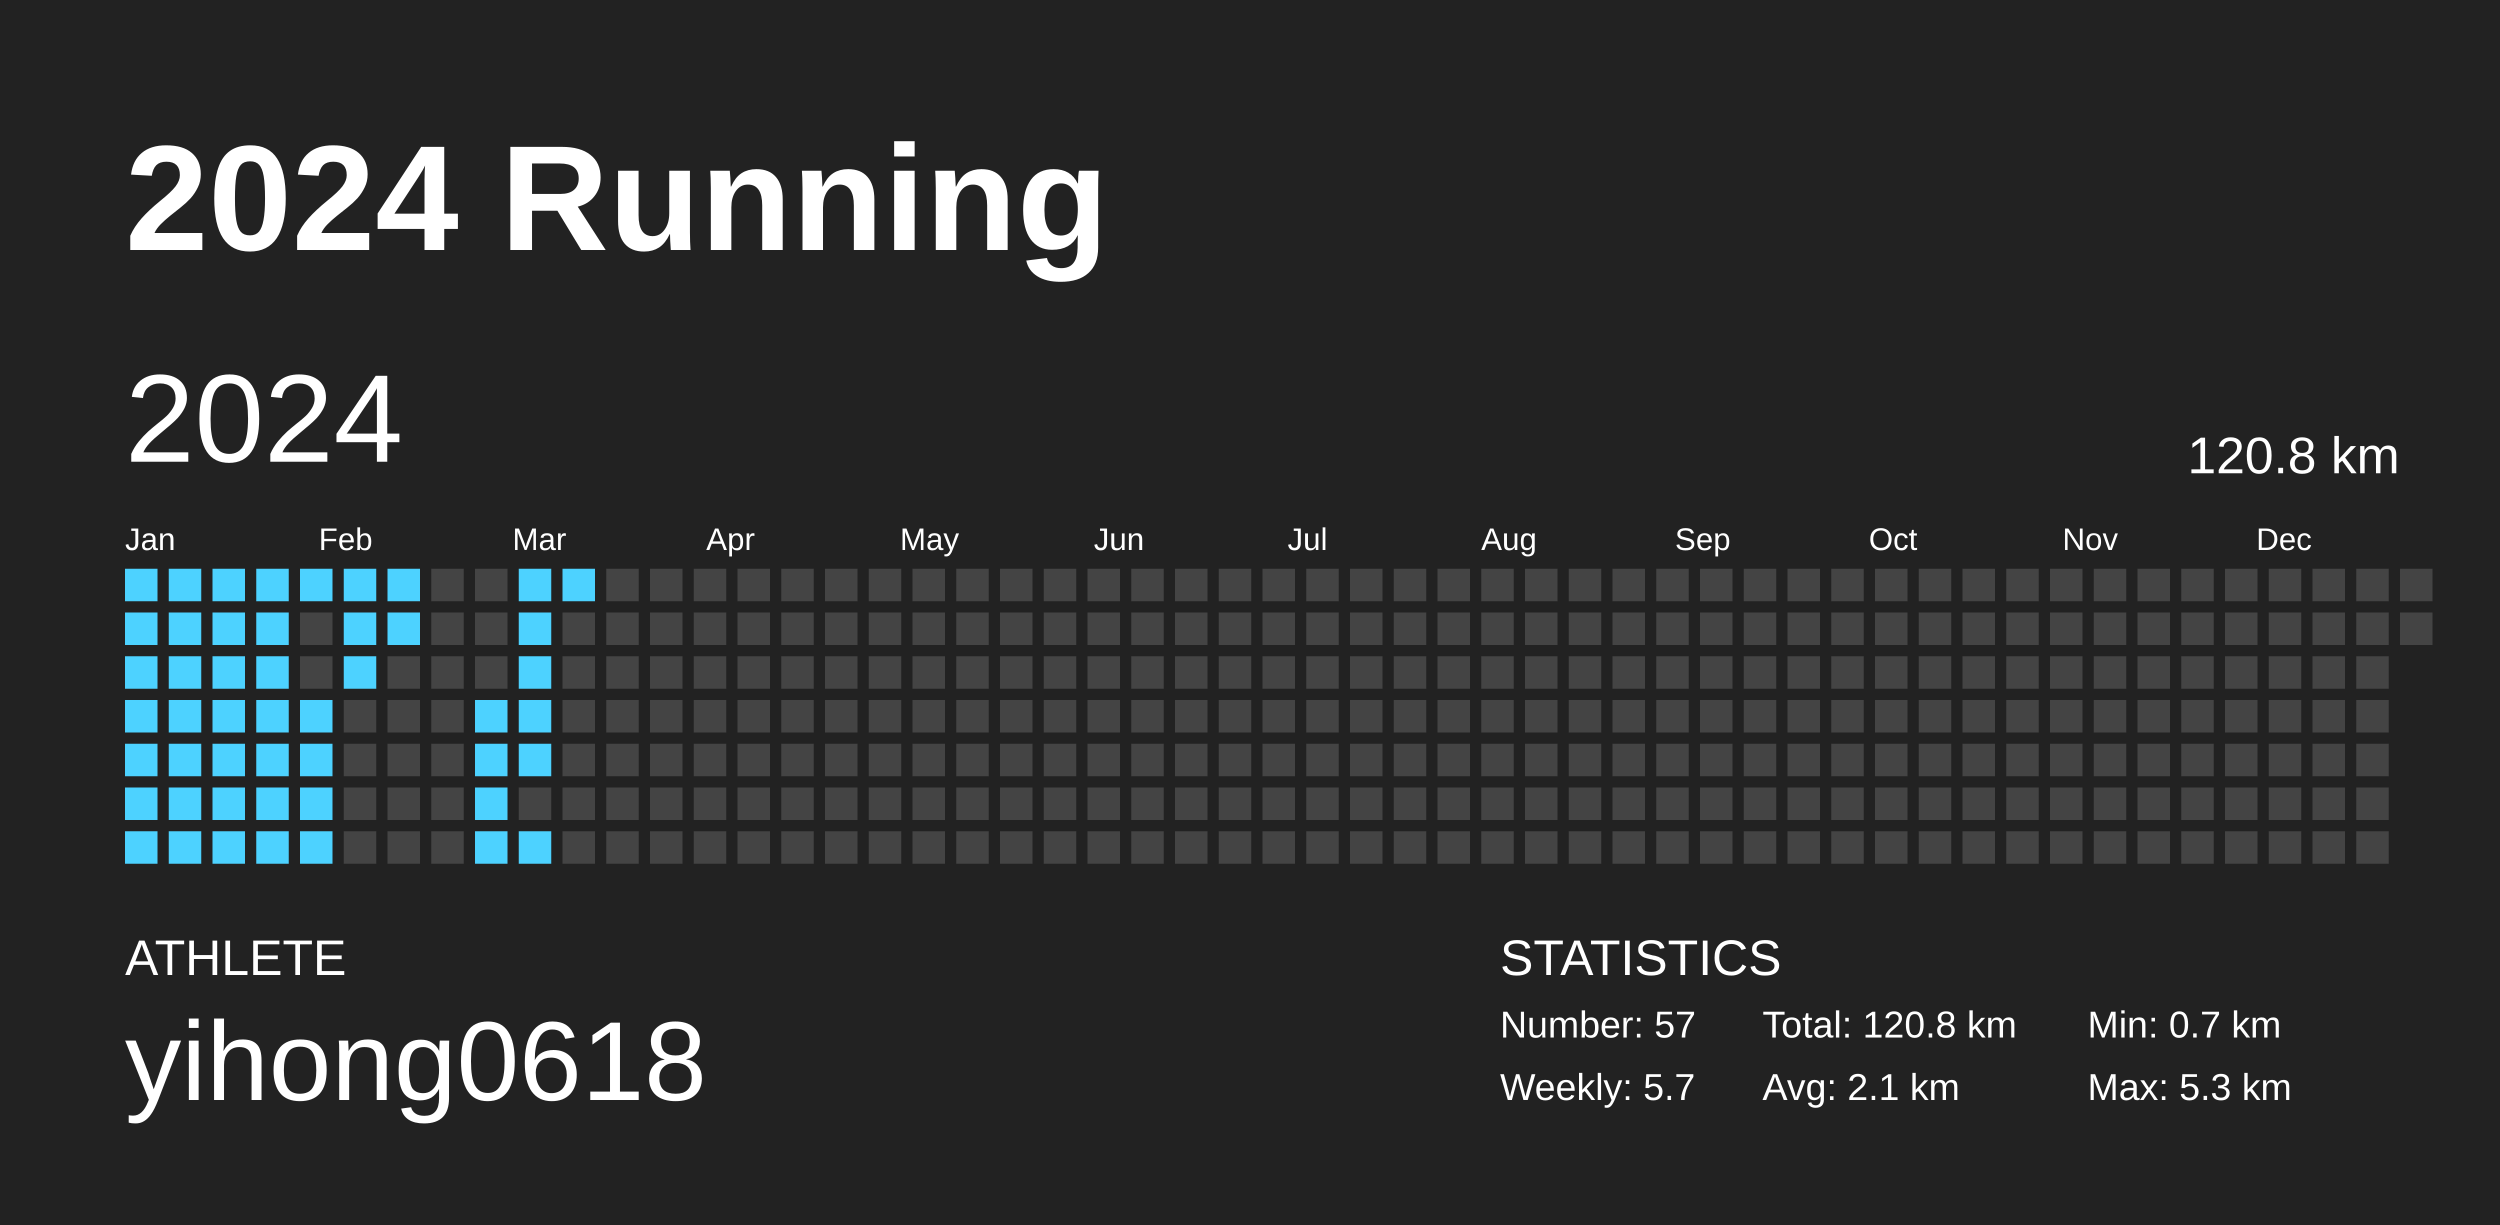
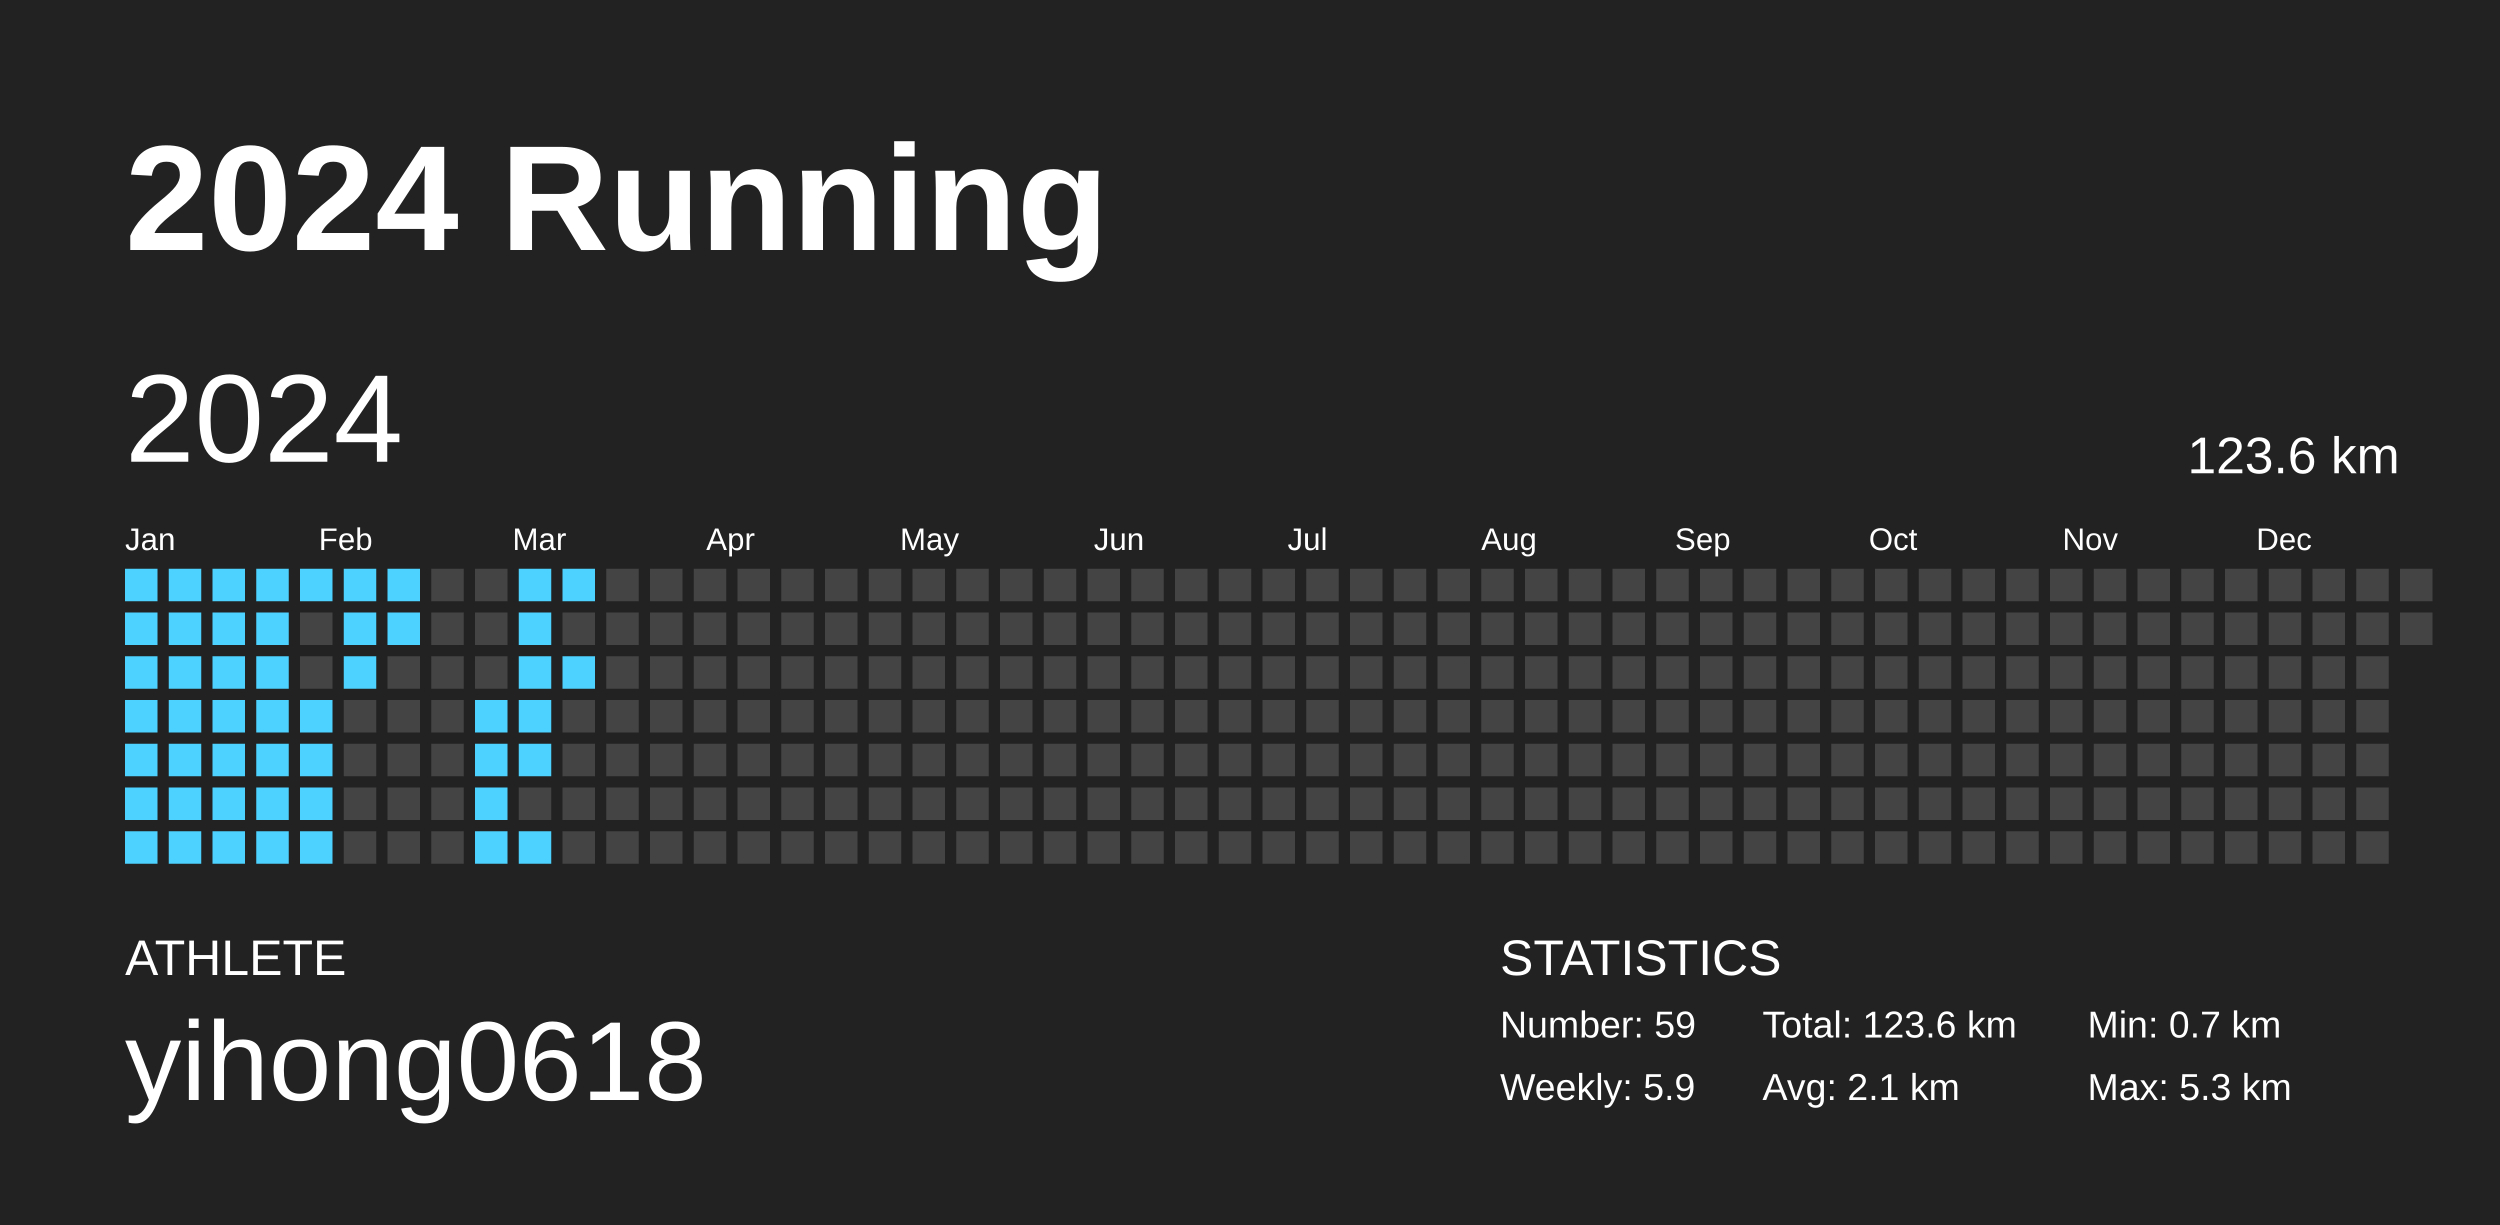
<svg xmlns="http://www.w3.org/2000/svg" baseProfile="full" height="98mm" version="1.1" viewBox="0,0,200,98" width="200mm">
  <defs />
  <rect fill="#222222" height="98" width="200" x="0" y="0" />
  <text fill="#FFFFFF" style="font-size:12px; font-family:Arial; font-weight:bold;" x="10" y="20">2024 Running</text>
  <text fill="#FFFFFF" style="font-size:4px; font-family:Arial" x="10" y="78">ATHLETE</text>
  <text fill="#FFFFFF" style="font-size:9px; font-family:Arial" x="10" y="88">yihong0618</text>
  <text fill="#FFFFFF" style="font-size:4px; font-family:Arial" x="120" y="78">STATISTICS</text>
-   <text fill="#FFFFFF" style="font-size:3px; font-family:Arial" x="120" y="83">Number: 57</text>
-   <text fill="#FFFFFF" style="font-size:3px; font-family:Arial" x="120" y="88">Weekly: 5.7</text>
-   <text fill="#FFFFFF" style="font-size:3px; font-family:Arial" x="141" y="83">Total: 120.8 km</text>
+   <text fill="#FFFFFF" style="font-size:3px; font-family:Arial" x="120" y="83">Number: 59</text>
+   <text fill="#FFFFFF" style="font-size:3px; font-family:Arial" x="120" y="88">Weekly: 5.9</text>
+   <text fill="#FFFFFF" style="font-size:3px; font-family:Arial" x="141" y="83">Total: 123.6 km</text>
  <text fill="#FFFFFF" style="font-size:3px; font-family:Arial" x="141" y="88">Avg: 2.1 km</text>
  <text fill="#FFFFFF" style="font-size:3px; font-family:Arial" x="167" y="83">Min: 0.7 km</text>
  <text fill="#FFFFFF" style="font-size:3px; font-family:Arial" x="167" y="88">Max: 5.3 km</text>
  <text dominant-baseline="hanging" fill="#FFFFFF" style="font-size:10.0px; font-family:Arial;" x="10" y="30">2024</text>
-   <text dominant-baseline="hanging" fill="#FFFFFF" style="font-size:4.125px; font-family:Arial;" x="175" y="35">120.8 km</text>
+   <text dominant-baseline="hanging" fill="#FFFFFF" style="font-size:4.125px; font-family:Arial;" x="175" y="35">123.6 km</text>
  <text fill="#FFFFFF" style="font-size:2.5px; font-family:Arial" x="10.0" y="44">Jan</text>
  <text fill="#FFFFFF" style="font-size:2.5px; font-family:Arial" x="25.5" y="44">Feb</text>
  <text fill="#FFFFFF" style="font-size:2.5px; font-family:Arial" x="41.0" y="44">Mar</text>
  <text fill="#FFFFFF" style="font-size:2.5px; font-family:Arial" x="56.5" y="44">Apr</text>
  <text fill="#FFFFFF" style="font-size:2.5px; font-family:Arial" x="72.0" y="44">May</text>
  <text fill="#FFFFFF" style="font-size:2.5px; font-family:Arial" x="87.5" y="44">Jun</text>
  <text fill="#FFFFFF" style="font-size:2.5px; font-family:Arial" x="103.0" y="44">Jul</text>
  <text fill="#FFFFFF" style="font-size:2.5px; font-family:Arial" x="118.5" y="44">Aug</text>
  <text fill="#FFFFFF" style="font-size:2.5px; font-family:Arial" x="134.0" y="44">Sep</text>
  <text fill="#FFFFFF" style="font-size:2.5px; font-family:Arial" x="149.5" y="44">Oct</text>
  <text fill="#FFFFFF" style="font-size:2.5px; font-family:Arial" x="165.0" y="44">Nov</text>
  <text fill="#FFFFFF" style="font-size:2.5px; font-family:Arial" x="180.5" y="44">Dec</text>
  <rect fill="#4dd2ff" height="2.6" width="2.6" x="10.0" y="45.5" />
  <rect fill="#4dd2ff" height="2.6" width="2.6" x="10.0" y="49.0" />
  <rect fill="#4dd2ff" height="2.6" width="2.6" x="10.0" y="52.5" />
  <rect fill="#4dd2ff" height="2.6" width="2.6" x="10.0" y="56.0" />
  <rect fill="#4dd2ff" height="2.6" width="2.6" x="10.0" y="59.5" />
  <rect fill="#4dd2ff" height="2.6" width="2.6" x="10.0" y="63.0" />
  <rect fill="#4dd2ff" height="2.6" width="2.6" x="10.0" y="66.5" />
  <rect fill="#4dd2ff" height="2.6" width="2.6" x="13.5" y="45.5" />
  <rect fill="#4dd2ff" height="2.6" width="2.6" x="13.5" y="49.0" />
  <rect fill="#4dd2ff" height="2.6" width="2.6" x="13.5" y="52.5" />
  <rect fill="#4dd2ff" height="2.6" width="2.6" x="13.5" y="56.0" />
  <rect fill="#4dd2ff" height="2.6" width="2.6" x="13.5" y="59.5" />
  <rect fill="#4dd2ff" height="2.6" width="2.6" x="13.5" y="63.0" />
  <rect fill="#4dd2ff" height="2.6" width="2.6" x="13.5" y="66.5" />
  <rect fill="#4dd2ff" height="2.6" width="2.6" x="17.0" y="45.5" />
  <rect fill="#4dd2ff" height="2.6" width="2.6" x="17.0" y="49.0" />
  <rect fill="#4dd2ff" height="2.6" width="2.6" x="17.0" y="52.5" />
  <rect fill="#4dd2ff" height="2.6" width="2.6" x="17.0" y="56.0" />
  <rect fill="#4dd2ff" height="2.6" width="2.6" x="17.0" y="59.5" />
  <rect fill="#4dd2ff" height="2.6" width="2.6" x="17.0" y="63.0" />
  <rect fill="#4dd2ff" height="2.6" width="2.6" x="17.0" y="66.5" />
  <rect fill="#4dd2ff" height="2.6" width="2.6" x="20.5" y="45.5" />
  <rect fill="#4dd2ff" height="2.6" width="2.6" x="20.5" y="49.0" />
  <rect fill="#4dd2ff" height="2.6" width="2.6" x="20.5" y="52.5" />
  <rect fill="#4dd2ff" height="2.6" width="2.6" x="20.5" y="56.0" />
  <rect fill="#4dd2ff" height="2.6" width="2.6" x="20.5" y="59.5" />
  <rect fill="#4dd2ff" height="2.6" width="2.6" x="20.5" y="63.0" />
  <rect fill="#4dd2ff" height="2.6" width="2.6" x="20.5" y="66.5" />
  <rect fill="#4dd2ff" height="2.6" width="2.6" x="24.0" y="45.5" />
  <rect fill="#444444" height="2.6" width="2.6" x="24.0" y="49.0" />
  <rect fill="#444444" height="2.6" width="2.6" x="24.0" y="52.5" />
  <rect fill="#4dd2ff" height="2.6" width="2.6" x="24.0" y="56.0" />
  <rect fill="#4dd2ff" height="2.6" width="2.6" x="24.0" y="59.5" />
  <rect fill="#4dd2ff" height="2.6" width="2.6" x="24.0" y="63.0" />
  <rect fill="#4dd2ff" height="2.6" width="2.6" x="24.0" y="66.5" />
  <rect fill="#4dd2ff" height="2.6" width="2.6" x="27.5" y="45.5" />
  <rect fill="#4dd2ff" height="2.6" width="2.6" x="27.5" y="49.0" />
  <rect fill="#4dd2ff" height="2.6" width="2.6" x="27.5" y="52.5" />
  <rect fill="#444444" height="2.6" width="2.6" x="27.5" y="56.0" />
  <rect fill="#444444" height="2.6" width="2.6" x="27.5" y="59.5" />
  <rect fill="#444444" height="2.6" width="2.6" x="27.5" y="63.0" />
  <rect fill="#444444" height="2.6" width="2.6" x="27.5" y="66.5" />
  <rect fill="#4dd2ff" height="2.6" width="2.6" x="31.0" y="45.5" />
  <rect fill="#4dd2ff" height="2.6" width="2.6" x="31.0" y="49.0" />
  <rect fill="#444444" height="2.6" width="2.6" x="31.0" y="52.5" />
  <rect fill="#444444" height="2.6" width="2.6" x="31.0" y="56.0" />
  <rect fill="#444444" height="2.6" width="2.6" x="31.0" y="59.5" />
  <rect fill="#444444" height="2.6" width="2.6" x="31.0" y="63.0" />
  <rect fill="#444444" height="2.6" width="2.6" x="31.0" y="66.5" />
  <rect fill="#444444" height="2.6" width="2.6" x="34.5" y="45.5" />
  <rect fill="#444444" height="2.6" width="2.6" x="34.5" y="49.0" />
  <rect fill="#444444" height="2.6" width="2.6" x="34.5" y="52.5" />
  <rect fill="#444444" height="2.6" width="2.6" x="34.5" y="56.0" />
  <rect fill="#444444" height="2.6" width="2.6" x="34.5" y="59.5" />
  <rect fill="#444444" height="2.6" width="2.6" x="34.5" y="63.0" />
  <rect fill="#444444" height="2.6" width="2.6" x="34.5" y="66.5" />
  <rect fill="#444444" height="2.6" width="2.6" x="38.0" y="45.5" />
  <rect fill="#444444" height="2.6" width="2.6" x="38.0" y="49.0" />
  <rect fill="#444444" height="2.6" width="2.6" x="38.0" y="52.5" />
  <rect fill="#4dd2ff" height="2.6" width="2.6" x="38.0" y="56.0" />
  <rect fill="#4dd2ff" height="2.6" width="2.6" x="38.0" y="59.5" />
  <rect fill="#4dd2ff" height="2.6" width="2.6" x="38.0" y="63.0" />
  <rect fill="#4dd2ff" height="2.6" width="2.6" x="38.0" y="66.5" />
  <rect fill="#4dd2ff" height="2.6" width="2.6" x="41.5" y="45.5" />
  <rect fill="#4dd2ff" height="2.6" width="2.6" x="41.5" y="49.0" />
  <rect fill="#4dd2ff" height="2.6" width="2.6" x="41.5" y="52.5" />
  <rect fill="#4dd2ff" height="2.6" width="2.6" x="41.5" y="56.0" />
  <rect fill="#4dd2ff" height="2.6" width="2.6" x="41.5" y="59.5" />
  <rect fill="#444444" height="2.6" width="2.6" x="41.5" y="63.0" />
  <rect fill="#4dd2ff" height="2.6" width="2.6" x="41.5" y="66.5" />
  <rect fill="#4dd2ff" height="2.6" width="2.6" x="45.0" y="45.5" />
  <rect fill="#444444" height="2.6" width="2.6" x="45.0" y="49.0" />
-   <rect fill="#444444" height="2.6" width="2.6" x="45.0" y="52.5" />
+   <rect fill="#4dd2ff" height="2.6" width="2.6" x="45.0" y="52.5" />
  <rect fill="#444444" height="2.6" width="2.6" x="45.0" y="56.0" />
  <rect fill="#444444" height="2.6" width="2.6" x="45.0" y="59.5" />
  <rect fill="#444444" height="2.6" width="2.6" x="45.0" y="63.0" />
  <rect fill="#444444" height="2.6" width="2.6" x="45.0" y="66.5" />
  <rect fill="#444444" height="2.6" width="2.6" x="48.5" y="45.5" />
  <rect fill="#444444" height="2.6" width="2.6" x="48.5" y="49.0" />
  <rect fill="#444444" height="2.6" width="2.6" x="48.5" y="52.5" />
  <rect fill="#444444" height="2.6" width="2.6" x="48.5" y="56.0" />
  <rect fill="#444444" height="2.6" width="2.6" x="48.5" y="59.5" />
  <rect fill="#444444" height="2.6" width="2.6" x="48.5" y="63.0" />
  <rect fill="#444444" height="2.6" width="2.6" x="48.5" y="66.5" />
  <rect fill="#444444" height="2.6" width="2.6" x="52.0" y="45.5" />
  <rect fill="#444444" height="2.6" width="2.6" x="52.0" y="49.0" />
  <rect fill="#444444" height="2.6" width="2.6" x="52.0" y="52.5" />
  <rect fill="#444444" height="2.6" width="2.6" x="52.0" y="56.0" />
  <rect fill="#444444" height="2.6" width="2.6" x="52.0" y="59.5" />
  <rect fill="#444444" height="2.6" width="2.6" x="52.0" y="63.0" />
  <rect fill="#444444" height="2.6" width="2.6" x="52.0" y="66.5" />
  <rect fill="#444444" height="2.6" width="2.6" x="55.5" y="45.5" />
  <rect fill="#444444" height="2.6" width="2.6" x="55.5" y="49.0" />
  <rect fill="#444444" height="2.6" width="2.6" x="55.5" y="52.5" />
  <rect fill="#444444" height="2.6" width="2.6" x="55.5" y="56.0" />
  <rect fill="#444444" height="2.6" width="2.6" x="55.5" y="59.5" />
  <rect fill="#444444" height="2.6" width="2.6" x="55.5" y="63.0" />
  <rect fill="#444444" height="2.6" width="2.6" x="55.5" y="66.5" />
  <rect fill="#444444" height="2.6" width="2.6" x="59.0" y="45.5" />
  <rect fill="#444444" height="2.6" width="2.6" x="59.0" y="49.0" />
  <rect fill="#444444" height="2.6" width="2.6" x="59.0" y="52.5" />
  <rect fill="#444444" height="2.6" width="2.6" x="59.0" y="56.0" />
  <rect fill="#444444" height="2.6" width="2.6" x="59.0" y="59.5" />
  <rect fill="#444444" height="2.6" width="2.6" x="59.0" y="63.0" />
  <rect fill="#444444" height="2.6" width="2.6" x="59.0" y="66.5" />
  <rect fill="#444444" height="2.6" width="2.6" x="62.5" y="45.5" />
  <rect fill="#444444" height="2.6" width="2.6" x="62.5" y="49.0" />
  <rect fill="#444444" height="2.6" width="2.6" x="62.5" y="52.5" />
  <rect fill="#444444" height="2.6" width="2.6" x="62.5" y="56.0" />
  <rect fill="#444444" height="2.6" width="2.6" x="62.5" y="59.5" />
  <rect fill="#444444" height="2.6" width="2.6" x="62.5" y="63.0" />
  <rect fill="#444444" height="2.6" width="2.6" x="62.5" y="66.5" />
  <rect fill="#444444" height="2.6" width="2.6" x="66.0" y="45.5" />
  <rect fill="#444444" height="2.6" width="2.6" x="66.0" y="49.0" />
  <rect fill="#444444" height="2.6" width="2.6" x="66.0" y="52.5" />
  <rect fill="#444444" height="2.6" width="2.6" x="66.0" y="56.0" />
  <rect fill="#444444" height="2.6" width="2.6" x="66.0" y="59.5" />
  <rect fill="#444444" height="2.6" width="2.6" x="66.0" y="63.0" />
  <rect fill="#444444" height="2.6" width="2.6" x="66.0" y="66.5" />
  <rect fill="#444444" height="2.6" width="2.6" x="69.5" y="45.5" />
  <rect fill="#444444" height="2.6" width="2.6" x="69.5" y="49.0" />
  <rect fill="#444444" height="2.6" width="2.6" x="69.5" y="52.5" />
  <rect fill="#444444" height="2.6" width="2.6" x="69.5" y="56.0" />
  <rect fill="#444444" height="2.6" width="2.6" x="69.5" y="59.5" />
  <rect fill="#444444" height="2.6" width="2.6" x="69.5" y="63.0" />
  <rect fill="#444444" height="2.6" width="2.6" x="69.5" y="66.5" />
  <rect fill="#444444" height="2.6" width="2.6" x="73.0" y="45.5" />
  <rect fill="#444444" height="2.6" width="2.6" x="73.0" y="49.0" />
  <rect fill="#444444" height="2.6" width="2.6" x="73.0" y="52.5" />
  <rect fill="#444444" height="2.6" width="2.6" x="73.0" y="56.0" />
  <rect fill="#444444" height="2.6" width="2.6" x="73.0" y="59.5" />
  <rect fill="#444444" height="2.6" width="2.6" x="73.0" y="63.0" />
  <rect fill="#444444" height="2.6" width="2.6" x="73.0" y="66.5" />
  <rect fill="#444444" height="2.6" width="2.6" x="76.5" y="45.5" />
  <rect fill="#444444" height="2.6" width="2.6" x="76.5" y="49.0" />
  <rect fill="#444444" height="2.6" width="2.6" x="76.5" y="52.5" />
  <rect fill="#444444" height="2.6" width="2.6" x="76.5" y="56.0" />
  <rect fill="#444444" height="2.6" width="2.6" x="76.5" y="59.5" />
  <rect fill="#444444" height="2.6" width="2.6" x="76.5" y="63.0" />
  <rect fill="#444444" height="2.6" width="2.6" x="76.5" y="66.5" />
  <rect fill="#444444" height="2.6" width="2.6" x="80.0" y="45.5" />
  <rect fill="#444444" height="2.6" width="2.6" x="80.0" y="49.0" />
  <rect fill="#444444" height="2.6" width="2.6" x="80.0" y="52.5" />
  <rect fill="#444444" height="2.6" width="2.6" x="80.0" y="56.0" />
  <rect fill="#444444" height="2.6" width="2.6" x="80.0" y="59.5" />
  <rect fill="#444444" height="2.6" width="2.6" x="80.0" y="63.0" />
  <rect fill="#444444" height="2.6" width="2.6" x="80.0" y="66.5" />
  <rect fill="#444444" height="2.6" width="2.6" x="83.5" y="45.5" />
  <rect fill="#444444" height="2.6" width="2.6" x="83.5" y="49.0" />
  <rect fill="#444444" height="2.6" width="2.6" x="83.5" y="52.5" />
  <rect fill="#444444" height="2.6" width="2.6" x="83.5" y="56.0" />
  <rect fill="#444444" height="2.6" width="2.6" x="83.5" y="59.5" />
  <rect fill="#444444" height="2.6" width="2.6" x="83.5" y="63.0" />
  <rect fill="#444444" height="2.6" width="2.6" x="83.5" y="66.5" />
  <rect fill="#444444" height="2.6" width="2.6" x="87.0" y="45.5" />
  <rect fill="#444444" height="2.6" width="2.6" x="87.0" y="49.0" />
  <rect fill="#444444" height="2.6" width="2.6" x="87.0" y="52.5" />
  <rect fill="#444444" height="2.6" width="2.6" x="87.0" y="56.0" />
  <rect fill="#444444" height="2.6" width="2.6" x="87.0" y="59.5" />
  <rect fill="#444444" height="2.6" width="2.6" x="87.0" y="63.0" />
  <rect fill="#444444" height="2.6" width="2.6" x="87.0" y="66.5" />
  <rect fill="#444444" height="2.6" width="2.6" x="90.5" y="45.5" />
  <rect fill="#444444" height="2.6" width="2.6" x="90.5" y="49.0" />
  <rect fill="#444444" height="2.6" width="2.6" x="90.5" y="52.5" />
  <rect fill="#444444" height="2.6" width="2.6" x="90.5" y="56.0" />
  <rect fill="#444444" height="2.6" width="2.6" x="90.5" y="59.5" />
  <rect fill="#444444" height="2.6" width="2.6" x="90.5" y="63.0" />
  <rect fill="#444444" height="2.6" width="2.6" x="90.5" y="66.5" />
  <rect fill="#444444" height="2.6" width="2.6" x="94.0" y="45.5" />
  <rect fill="#444444" height="2.6" width="2.6" x="94.0" y="49.0" />
  <rect fill="#444444" height="2.6" width="2.6" x="94.0" y="52.5" />
  <rect fill="#444444" height="2.6" width="2.6" x="94.0" y="56.0" />
  <rect fill="#444444" height="2.6" width="2.6" x="94.0" y="59.5" />
  <rect fill="#444444" height="2.6" width="2.6" x="94.0" y="63.0" />
  <rect fill="#444444" height="2.6" width="2.6" x="94.0" y="66.5" />
  <rect fill="#444444" height="2.6" width="2.6" x="97.5" y="45.5" />
  <rect fill="#444444" height="2.6" width="2.6" x="97.5" y="49.0" />
  <rect fill="#444444" height="2.6" width="2.6" x="97.5" y="52.5" />
  <rect fill="#444444" height="2.6" width="2.6" x="97.5" y="56.0" />
  <rect fill="#444444" height="2.6" width="2.6" x="97.5" y="59.5" />
  <rect fill="#444444" height="2.6" width="2.6" x="97.5" y="63.0" />
  <rect fill="#444444" height="2.6" width="2.6" x="97.5" y="66.5" />
  <rect fill="#444444" height="2.6" width="2.6" x="101.0" y="45.5" />
  <rect fill="#444444" height="2.6" width="2.6" x="101.0" y="49.0" />
  <rect fill="#444444" height="2.6" width="2.6" x="101.0" y="52.5" />
  <rect fill="#444444" height="2.6" width="2.6" x="101.0" y="56.0" />
  <rect fill="#444444" height="2.6" width="2.6" x="101.0" y="59.5" />
  <rect fill="#444444" height="2.6" width="2.6" x="101.0" y="63.0" />
  <rect fill="#444444" height="2.6" width="2.6" x="101.0" y="66.5" />
  <rect fill="#444444" height="2.6" width="2.6" x="104.5" y="45.5" />
  <rect fill="#444444" height="2.6" width="2.6" x="104.5" y="49.0" />
  <rect fill="#444444" height="2.6" width="2.6" x="104.5" y="52.5" />
  <rect fill="#444444" height="2.6" width="2.6" x="104.5" y="56.0" />
  <rect fill="#444444" height="2.6" width="2.6" x="104.5" y="59.5" />
  <rect fill="#444444" height="2.6" width="2.6" x="104.5" y="63.0" />
  <rect fill="#444444" height="2.6" width="2.6" x="104.5" y="66.5" />
  <rect fill="#444444" height="2.6" width="2.6" x="108.0" y="45.5" />
  <rect fill="#444444" height="2.6" width="2.6" x="108.0" y="49.0" />
  <rect fill="#444444" height="2.6" width="2.6" x="108.0" y="52.5" />
  <rect fill="#444444" height="2.6" width="2.6" x="108.0" y="56.0" />
  <rect fill="#444444" height="2.6" width="2.6" x="108.0" y="59.5" />
  <rect fill="#444444" height="2.6" width="2.6" x="108.0" y="63.0" />
  <rect fill="#444444" height="2.6" width="2.6" x="108.0" y="66.5" />
  <rect fill="#444444" height="2.6" width="2.6" x="111.5" y="45.5" />
  <rect fill="#444444" height="2.6" width="2.6" x="111.5" y="49.0" />
  <rect fill="#444444" height="2.6" width="2.6" x="111.5" y="52.5" />
  <rect fill="#444444" height="2.6" width="2.6" x="111.5" y="56.0" />
  <rect fill="#444444" height="2.6" width="2.6" x="111.5" y="59.5" />
  <rect fill="#444444" height="2.6" width="2.6" x="111.5" y="63.0" />
  <rect fill="#444444" height="2.6" width="2.6" x="111.5" y="66.5" />
  <rect fill="#444444" height="2.6" width="2.6" x="115.0" y="45.5" />
  <rect fill="#444444" height="2.6" width="2.6" x="115.0" y="49.0" />
  <rect fill="#444444" height="2.6" width="2.6" x="115.0" y="52.5" />
  <rect fill="#444444" height="2.6" width="2.6" x="115.0" y="56.0" />
  <rect fill="#444444" height="2.6" width="2.6" x="115.0" y="59.5" />
  <rect fill="#444444" height="2.6" width="2.6" x="115.0" y="63.0" />
  <rect fill="#444444" height="2.6" width="2.6" x="115.0" y="66.5" />
  <rect fill="#444444" height="2.6" width="2.6" x="118.5" y="45.5" />
  <rect fill="#444444" height="2.6" width="2.6" x="118.5" y="49.0" />
  <rect fill="#444444" height="2.6" width="2.6" x="118.5" y="52.5" />
  <rect fill="#444444" height="2.6" width="2.6" x="118.5" y="56.0" />
  <rect fill="#444444" height="2.6" width="2.6" x="118.5" y="59.5" />
  <rect fill="#444444" height="2.6" width="2.6" x="118.5" y="63.0" />
  <rect fill="#444444" height="2.6" width="2.6" x="118.5" y="66.5" />
  <rect fill="#444444" height="2.6" width="2.6" x="122.0" y="45.5" />
  <rect fill="#444444" height="2.6" width="2.6" x="122.0" y="49.0" />
  <rect fill="#444444" height="2.6" width="2.6" x="122.0" y="52.5" />
  <rect fill="#444444" height="2.6" width="2.6" x="122.0" y="56.0" />
  <rect fill="#444444" height="2.6" width="2.6" x="122.0" y="59.5" />
  <rect fill="#444444" height="2.6" width="2.6" x="122.0" y="63.0" />
  <rect fill="#444444" height="2.6" width="2.6" x="122.0" y="66.5" />
  <rect fill="#444444" height="2.6" width="2.6" x="125.5" y="45.5" />
  <rect fill="#444444" height="2.6" width="2.6" x="125.5" y="49.0" />
  <rect fill="#444444" height="2.6" width="2.6" x="125.5" y="52.5" />
  <rect fill="#444444" height="2.6" width="2.6" x="125.5" y="56.0" />
  <rect fill="#444444" height="2.6" width="2.6" x="125.5" y="59.5" />
  <rect fill="#444444" height="2.6" width="2.6" x="125.5" y="63.0" />
  <rect fill="#444444" height="2.6" width="2.6" x="125.5" y="66.5" />
  <rect fill="#444444" height="2.6" width="2.6" x="129.0" y="45.5" />
  <rect fill="#444444" height="2.6" width="2.6" x="129.0" y="49.0" />
  <rect fill="#444444" height="2.6" width="2.6" x="129.0" y="52.5" />
  <rect fill="#444444" height="2.6" width="2.6" x="129.0" y="56.0" />
  <rect fill="#444444" height="2.6" width="2.6" x="129.0" y="59.5" />
  <rect fill="#444444" height="2.6" width="2.6" x="129.0" y="63.0" />
  <rect fill="#444444" height="2.6" width="2.6" x="129.0" y="66.5" />
  <rect fill="#444444" height="2.6" width="2.6" x="132.5" y="45.5" />
  <rect fill="#444444" height="2.6" width="2.6" x="132.5" y="49.0" />
  <rect fill="#444444" height="2.6" width="2.6" x="132.5" y="52.5" />
  <rect fill="#444444" height="2.6" width="2.6" x="132.5" y="56.0" />
  <rect fill="#444444" height="2.6" width="2.6" x="132.5" y="59.5" />
  <rect fill="#444444" height="2.6" width="2.6" x="132.5" y="63.0" />
  <rect fill="#444444" height="2.6" width="2.6" x="132.5" y="66.5" />
  <rect fill="#444444" height="2.6" width="2.6" x="136.0" y="45.5" />
  <rect fill="#444444" height="2.6" width="2.6" x="136.0" y="49.0" />
  <rect fill="#444444" height="2.6" width="2.6" x="136.0" y="52.5" />
  <rect fill="#444444" height="2.6" width="2.6" x="136.0" y="56.0" />
  <rect fill="#444444" height="2.6" width="2.6" x="136.0" y="59.5" />
  <rect fill="#444444" height="2.6" width="2.6" x="136.0" y="63.0" />
  <rect fill="#444444" height="2.6" width="2.6" x="136.0" y="66.5" />
  <rect fill="#444444" height="2.6" width="2.6" x="139.5" y="45.5" />
  <rect fill="#444444" height="2.6" width="2.6" x="139.5" y="49.0" />
  <rect fill="#444444" height="2.6" width="2.6" x="139.5" y="52.5" />
  <rect fill="#444444" height="2.6" width="2.6" x="139.5" y="56.0" />
  <rect fill="#444444" height="2.6" width="2.6" x="139.5" y="59.5" />
  <rect fill="#444444" height="2.6" width="2.6" x="139.5" y="63.0" />
  <rect fill="#444444" height="2.6" width="2.6" x="139.5" y="66.5" />
  <rect fill="#444444" height="2.6" width="2.6" x="143.0" y="45.5" />
  <rect fill="#444444" height="2.6" width="2.6" x="143.0" y="49.0" />
  <rect fill="#444444" height="2.6" width="2.6" x="143.0" y="52.5" />
  <rect fill="#444444" height="2.6" width="2.6" x="143.0" y="56.0" />
  <rect fill="#444444" height="2.6" width="2.6" x="143.0" y="59.5" />
  <rect fill="#444444" height="2.6" width="2.6" x="143.0" y="63.0" />
  <rect fill="#444444" height="2.6" width="2.6" x="143.0" y="66.5" />
  <rect fill="#444444" height="2.6" width="2.6" x="146.5" y="45.5" />
  <rect fill="#444444" height="2.6" width="2.6" x="146.5" y="49.0" />
  <rect fill="#444444" height="2.6" width="2.6" x="146.5" y="52.5" />
  <rect fill="#444444" height="2.6" width="2.6" x="146.5" y="56.0" />
  <rect fill="#444444" height="2.6" width="2.6" x="146.5" y="59.5" />
  <rect fill="#444444" height="2.6" width="2.6" x="146.5" y="63.0" />
  <rect fill="#444444" height="2.6" width="2.6" x="146.5" y="66.5" />
  <rect fill="#444444" height="2.6" width="2.6" x="150.0" y="45.5" />
  <rect fill="#444444" height="2.6" width="2.6" x="150.0" y="49.0" />
  <rect fill="#444444" height="2.6" width="2.6" x="150.0" y="52.5" />
  <rect fill="#444444" height="2.6" width="2.6" x="150.0" y="56.0" />
  <rect fill="#444444" height="2.6" width="2.6" x="150.0" y="59.5" />
  <rect fill="#444444" height="2.6" width="2.6" x="150.0" y="63.0" />
  <rect fill="#444444" height="2.6" width="2.6" x="150.0" y="66.5" />
  <rect fill="#444444" height="2.6" width="2.6" x="153.5" y="45.5" />
  <rect fill="#444444" height="2.6" width="2.6" x="153.5" y="49.0" />
  <rect fill="#444444" height="2.6" width="2.6" x="153.5" y="52.5" />
  <rect fill="#444444" height="2.6" width="2.6" x="153.5" y="56.0" />
  <rect fill="#444444" height="2.6" width="2.6" x="153.5" y="59.5" />
  <rect fill="#444444" height="2.6" width="2.6" x="153.5" y="63.0" />
  <rect fill="#444444" height="2.6" width="2.6" x="153.5" y="66.5" />
  <rect fill="#444444" height="2.6" width="2.6" x="157.0" y="45.5" />
  <rect fill="#444444" height="2.6" width="2.6" x="157.0" y="49.0" />
  <rect fill="#444444" height="2.6" width="2.6" x="157.0" y="52.5" />
  <rect fill="#444444" height="2.6" width="2.6" x="157.0" y="56.0" />
  <rect fill="#444444" height="2.6" width="2.6" x="157.0" y="59.5" />
  <rect fill="#444444" height="2.6" width="2.6" x="157.0" y="63.0" />
  <rect fill="#444444" height="2.6" width="2.6" x="157.0" y="66.5" />
  <rect fill="#444444" height="2.6" width="2.6" x="160.5" y="45.5" />
  <rect fill="#444444" height="2.6" width="2.6" x="160.5" y="49.0" />
  <rect fill="#444444" height="2.6" width="2.6" x="160.5" y="52.5" />
  <rect fill="#444444" height="2.6" width="2.6" x="160.5" y="56.0" />
  <rect fill="#444444" height="2.6" width="2.6" x="160.5" y="59.5" />
  <rect fill="#444444" height="2.6" width="2.6" x="160.5" y="63.0" />
  <rect fill="#444444" height="2.6" width="2.6" x="160.5" y="66.5" />
  <rect fill="#444444" height="2.6" width="2.6" x="164.0" y="45.5" />
  <rect fill="#444444" height="2.6" width="2.6" x="164.0" y="49.0" />
  <rect fill="#444444" height="2.6" width="2.6" x="164.0" y="52.5" />
  <rect fill="#444444" height="2.6" width="2.6" x="164.0" y="56.0" />
  <rect fill="#444444" height="2.6" width="2.6" x="164.0" y="59.5" />
  <rect fill="#444444" height="2.6" width="2.6" x="164.0" y="63.0" />
  <rect fill="#444444" height="2.6" width="2.6" x="164.0" y="66.5" />
  <rect fill="#444444" height="2.6" width="2.6" x="167.5" y="45.5" />
  <rect fill="#444444" height="2.6" width="2.6" x="167.5" y="49.0" />
  <rect fill="#444444" height="2.6" width="2.6" x="167.5" y="52.5" />
  <rect fill="#444444" height="2.6" width="2.6" x="167.5" y="56.0" />
  <rect fill="#444444" height="2.6" width="2.6" x="167.5" y="59.5" />
  <rect fill="#444444" height="2.6" width="2.6" x="167.5" y="63.0" />
  <rect fill="#444444" height="2.6" width="2.6" x="167.5" y="66.5" />
  <rect fill="#444444" height="2.6" width="2.6" x="171.0" y="45.5" />
  <rect fill="#444444" height="2.6" width="2.6" x="171.0" y="49.0" />
  <rect fill="#444444" height="2.6" width="2.6" x="171.0" y="52.5" />
  <rect fill="#444444" height="2.6" width="2.6" x="171.0" y="56.0" />
  <rect fill="#444444" height="2.6" width="2.6" x="171.0" y="59.5" />
  <rect fill="#444444" height="2.6" width="2.6" x="171.0" y="63.0" />
  <rect fill="#444444" height="2.6" width="2.6" x="171.0" y="66.5" />
  <rect fill="#444444" height="2.6" width="2.6" x="174.5" y="45.5" />
  <rect fill="#444444" height="2.6" width="2.6" x="174.5" y="49.0" />
  <rect fill="#444444" height="2.6" width="2.6" x="174.5" y="52.5" />
  <rect fill="#444444" height="2.6" width="2.6" x="174.5" y="56.0" />
  <rect fill="#444444" height="2.6" width="2.6" x="174.5" y="59.5" />
  <rect fill="#444444" height="2.6" width="2.6" x="174.5" y="63.0" />
  <rect fill="#444444" height="2.6" width="2.6" x="174.5" y="66.5" />
  <rect fill="#444444" height="2.6" width="2.6" x="178.0" y="45.5" />
  <rect fill="#444444" height="2.6" width="2.6" x="178.0" y="49.0" />
  <rect fill="#444444" height="2.6" width="2.6" x="178.0" y="52.5" />
  <rect fill="#444444" height="2.6" width="2.6" x="178.0" y="56.0" />
  <rect fill="#444444" height="2.6" width="2.6" x="178.0" y="59.5" />
  <rect fill="#444444" height="2.6" width="2.6" x="178.0" y="63.0" />
  <rect fill="#444444" height="2.6" width="2.6" x="178.0" y="66.5" />
  <rect fill="#444444" height="2.6" width="2.6" x="181.5" y="45.5" />
  <rect fill="#444444" height="2.6" width="2.6" x="181.5" y="49.0" />
  <rect fill="#444444" height="2.6" width="2.6" x="181.5" y="52.5" />
  <rect fill="#444444" height="2.6" width="2.6" x="181.5" y="56.0" />
  <rect fill="#444444" height="2.6" width="2.6" x="181.5" y="59.5" />
  <rect fill="#444444" height="2.6" width="2.6" x="181.5" y="63.0" />
  <rect fill="#444444" height="2.6" width="2.6" x="181.5" y="66.5" />
  <rect fill="#444444" height="2.6" width="2.6" x="185.0" y="45.5" />
  <rect fill="#444444" height="2.6" width="2.6" x="185.0" y="49.0" />
  <rect fill="#444444" height="2.6" width="2.6" x="185.0" y="52.5" />
  <rect fill="#444444" height="2.6" width="2.6" x="185.0" y="56.0" />
  <rect fill="#444444" height="2.6" width="2.6" x="185.0" y="59.5" />
  <rect fill="#444444" height="2.6" width="2.6" x="185.0" y="63.0" />
  <rect fill="#444444" height="2.6" width="2.6" x="185.0" y="66.5" />
  <rect fill="#444444" height="2.6" width="2.6" x="188.5" y="45.5" />
  <rect fill="#444444" height="2.6" width="2.6" x="188.5" y="49.0" />
  <rect fill="#444444" height="2.6" width="2.6" x="188.5" y="52.5" />
  <rect fill="#444444" height="2.6" width="2.6" x="188.5" y="56.0" />
  <rect fill="#444444" height="2.6" width="2.6" x="188.5" y="59.5" />
  <rect fill="#444444" height="2.6" width="2.6" x="188.5" y="63.0" />
  <rect fill="#444444" height="2.6" width="2.6" x="188.5" y="66.5" />
  <rect fill="#444444" height="2.6" width="2.6" x="192.0" y="45.5" />
  <rect fill="#444444" height="2.6" width="2.6" x="192.0" y="49.0" />
</svg>
